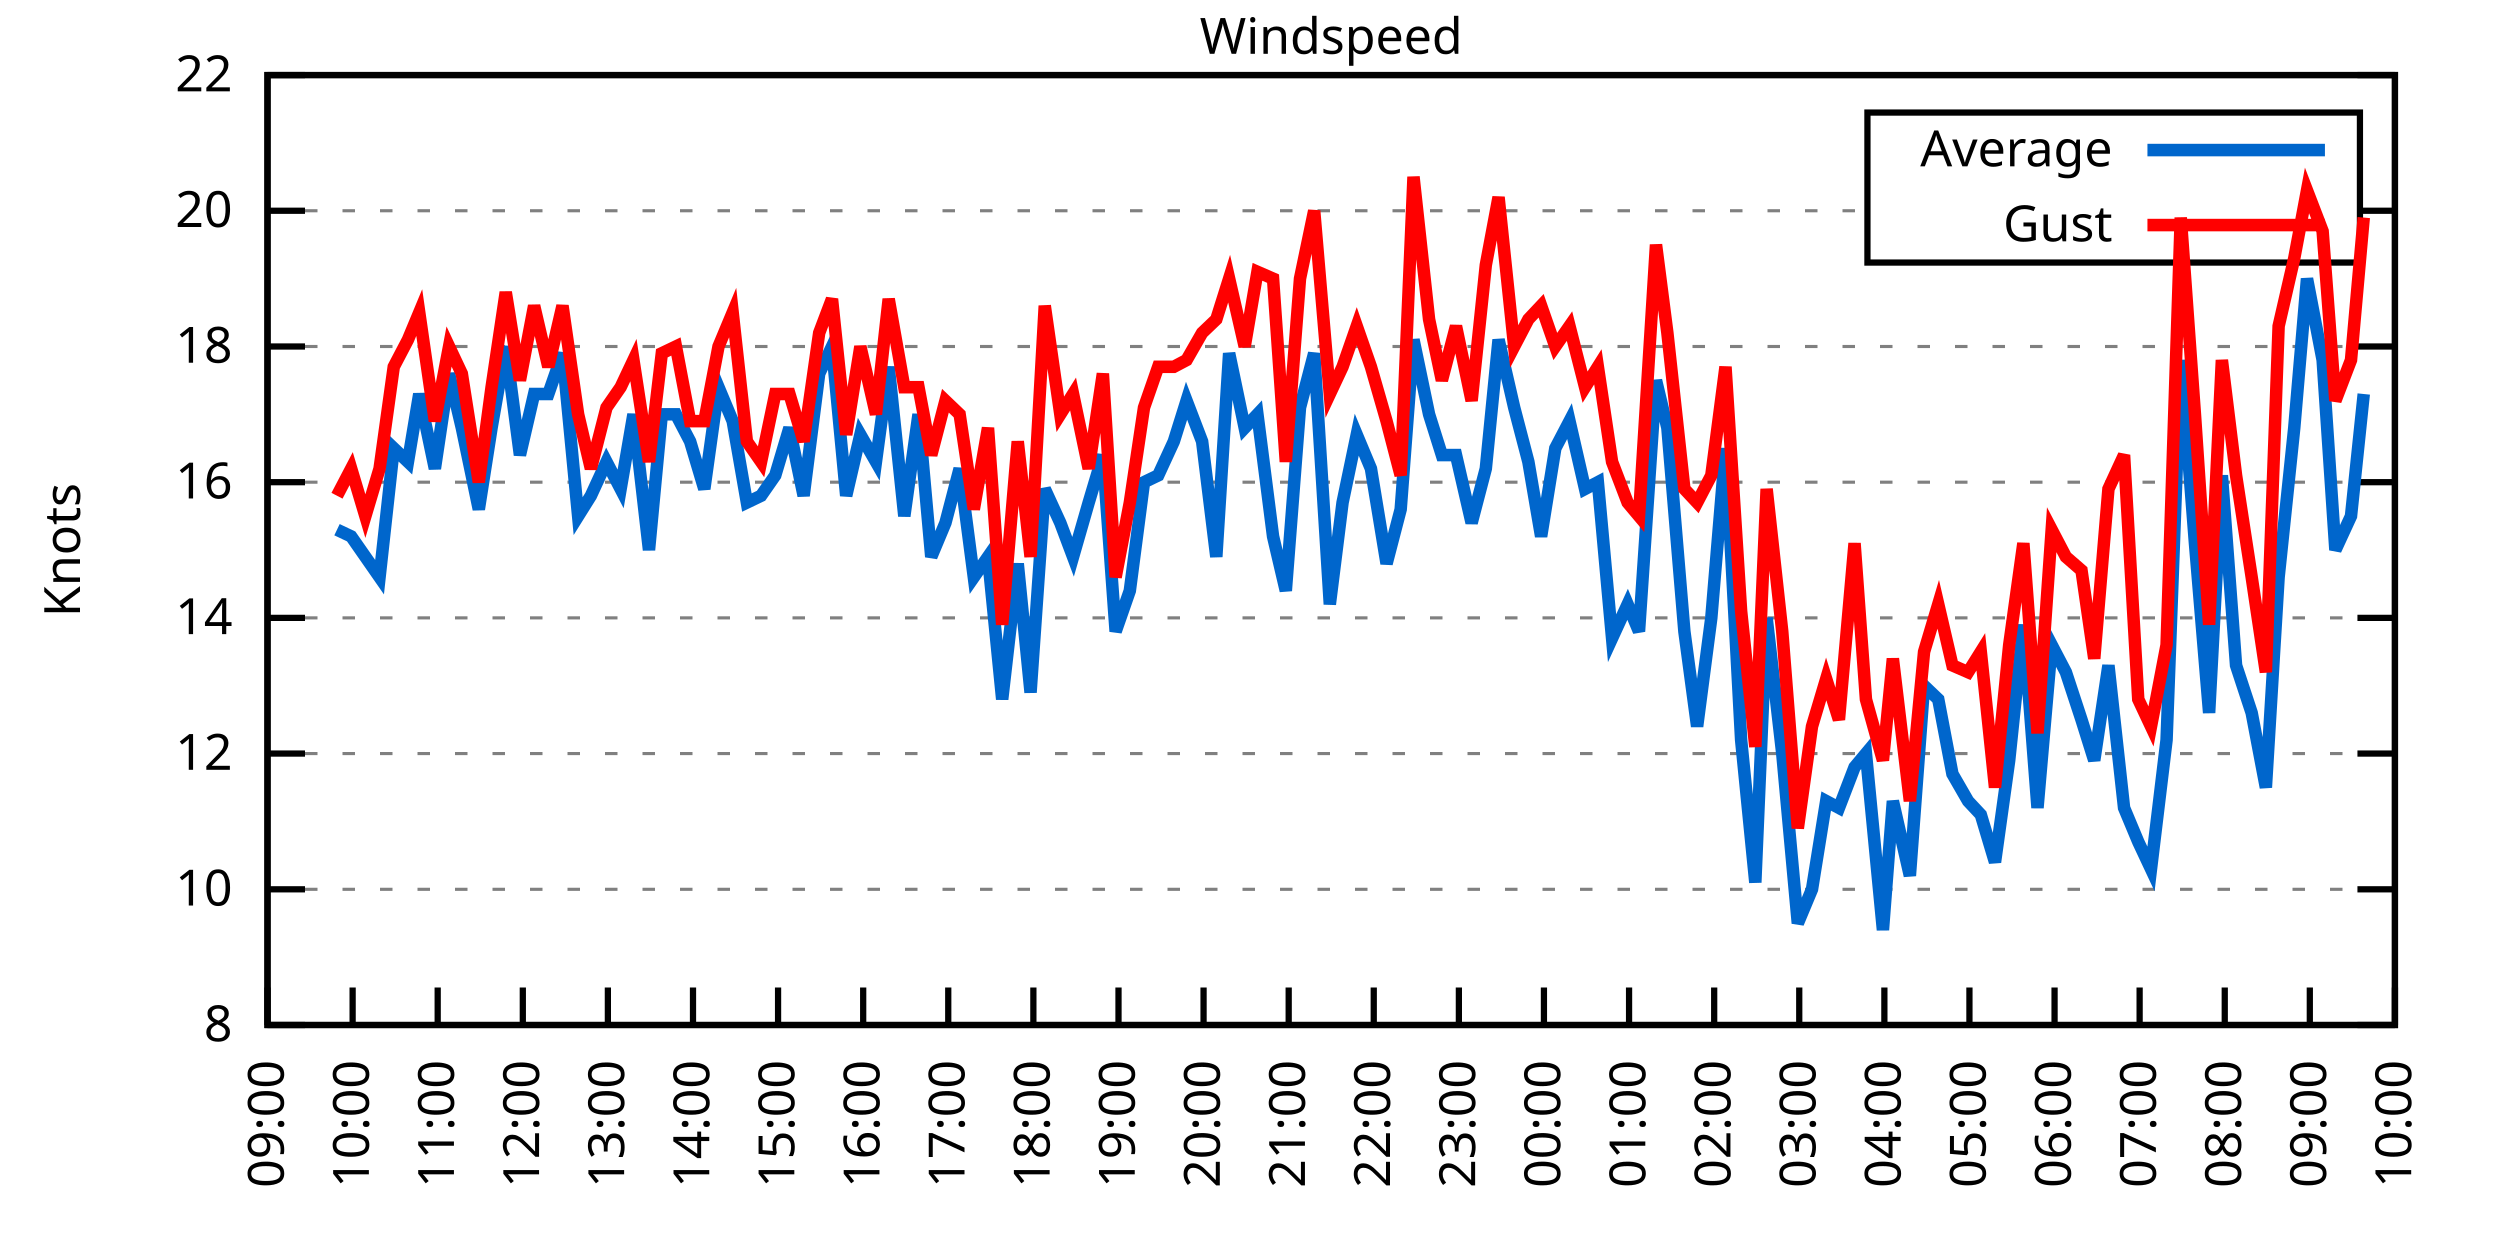
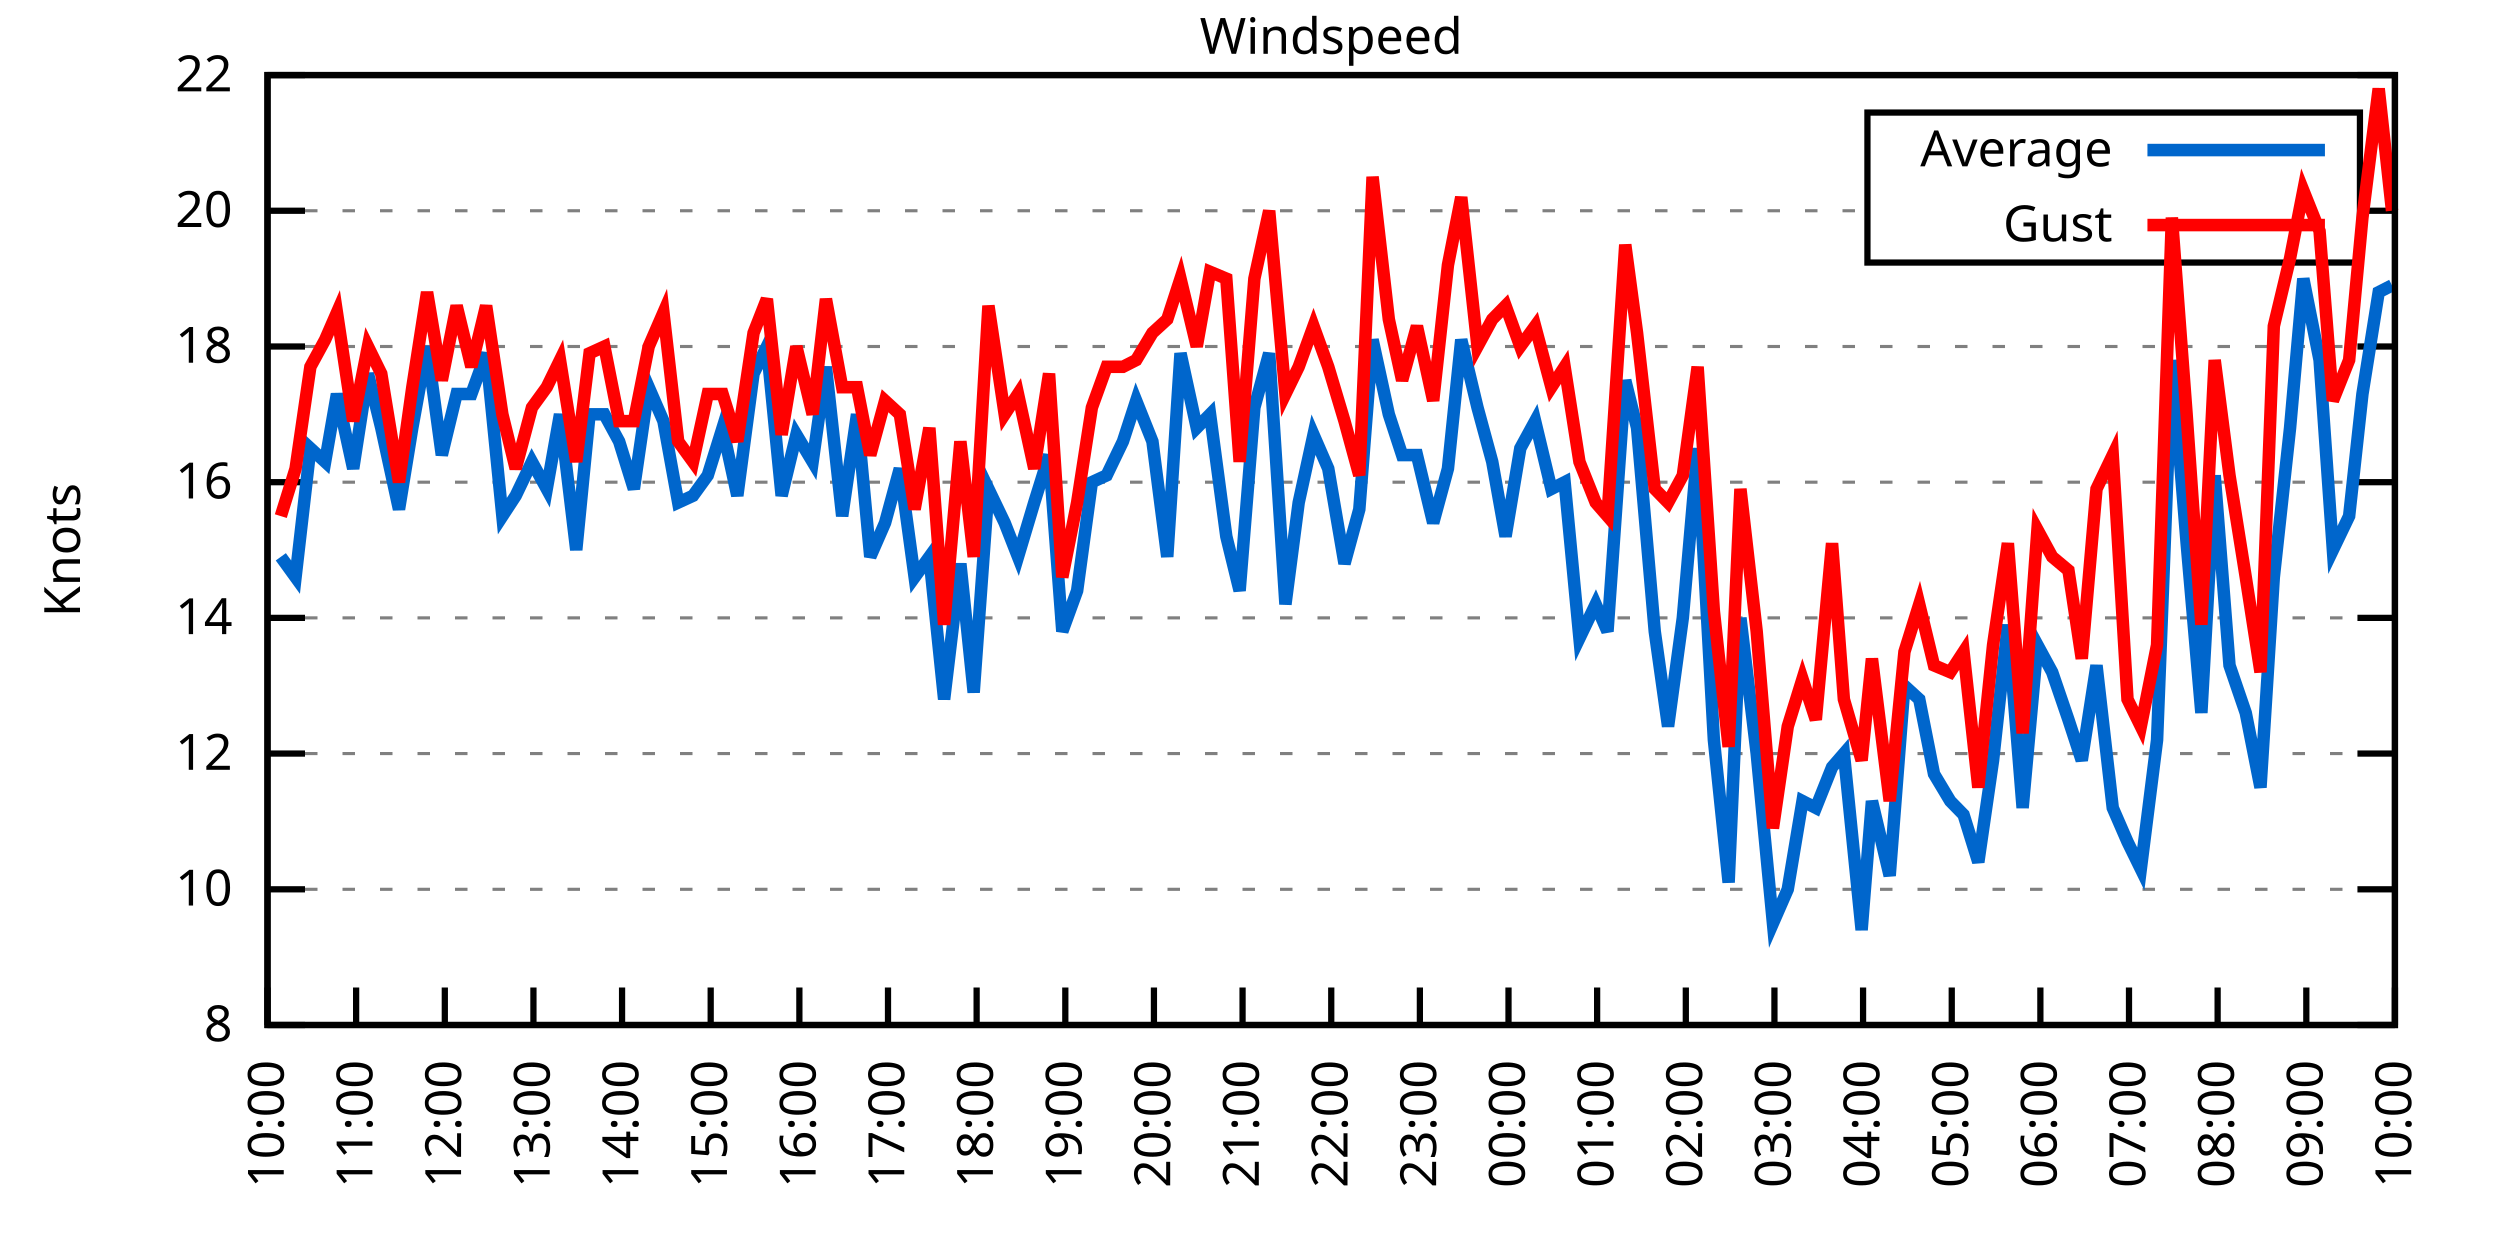
<svg xmlns="http://www.w3.org/2000/svg" xmlns:xlink="http://www.w3.org/1999/xlink" width="400" height="200" viewBox="0 0 400 200">
  <g id="gnuplot_canvas">
    <rect x="0" y="0" width="400" height="200" fill="none" />
    <defs>
      <circle id="gpDot" r="0.5" stroke-width="0.5" stroke="currentColor" />
      <path id="gpPt0" stroke-width="0.333" stroke="currentColor" d="M-1,0 h2 M0,-1 v2" />
      <path id="gpPt1" stroke-width="0.333" stroke="currentColor" d="M-1,-1 L1,1 M1,-1 L-1,1" />
      <path id="gpPt2" stroke-width="0.333" stroke="currentColor" d="M-1,0 L1,0 M0,-1 L0,1 M-1,-1 L1,1 M-1,1 L1,-1" />
      <rect id="gpPt3" stroke-width="0.333" stroke="currentColor" x="-1" y="-1" width="2" height="2" />
      <rect id="gpPt4" stroke-width="0.333" stroke="currentColor" fill="currentColor" x="-1" y="-1" width="2" height="2" />
      <circle id="gpPt5" stroke-width="0.333" stroke="currentColor" cx="0" cy="0" r="1" />
      <use xlink:href="#gpPt5" id="gpPt6" fill="currentColor" stroke="none" />
      <path id="gpPt7" stroke-width="0.333" stroke="currentColor" d="M0,-1.33 L-1.33,0.67 L1.33,0.67 z" />
      <use xlink:href="#gpPt7" id="gpPt8" fill="currentColor" stroke="none" />
      <use xlink:href="#gpPt7" id="gpPt9" stroke="currentColor" transform="rotate(180)" />
      <use xlink:href="#gpPt9" id="gpPt10" fill="currentColor" stroke="none" />
      <use xlink:href="#gpPt3" id="gpPt11" stroke="currentColor" transform="rotate(45)" />
      <use xlink:href="#gpPt11" id="gpPt12" fill="currentColor" stroke="none" />
      <path id="gpPt13" stroke-width="0.333" stroke="currentColor" d="M0,1.330 L1.265,0.411 L0.782,-1.067 L-0.782,-1.076 L-1.265,0.411 z" />
      <use xlink:href="#gpPt13" id="gpPt14" fill="currentColor" stroke="none" />
      <filter id="textbox" filterUnits="objectBoundingBox" x="0" y="0" height="1" width="1">
        <feFlood flood-color="white" flood-opacity="1" result="bgnd" />
        <feComposite in="SourceGraphic" in2="bgnd" operator="atop" />
      </filter>
      <filter id="greybox" filterUnits="objectBoundingBox" x="0" y="0" height="1" width="1">
        <feFlood flood-color="lightgrey" flood-opacity="1" result="grey" />
        <feComposite in="SourceGraphic" in2="grey" operator="atop" />
      </filter>
    </defs>
    <g fill="none" color="white" stroke="currentColor" stroke-width="1.00" stroke-linecap="butt" stroke-linejoin="miter">
</g>
    <g fill="none" color="black" stroke="currentColor" stroke-width="1.00" stroke-linecap="butt" stroke-linejoin="miter">
      <g stroke="none" shape-rendering="crispEdges">
        <polygon fill="rgb(255, 255, 255)" points="42.80,164.00 383.18,164.00 383.18,12.02 42.80,12.02 " />
      </g>
    </g>
    <g fill="none" color="black" stroke="currentColor" stroke-width="1.00" stroke-linecap="butt" stroke-linejoin="miter">
</g>
    <g fill="none" color="black" stroke="black" stroke-width="0.50" stroke-linecap="butt" stroke-linejoin="miter">
</g>
    <g fill="none" color="gray" stroke="currentColor" stroke-width="0.50" stroke-linecap="butt" stroke-linejoin="miter">
      <path stroke="gray" stroke-dasharray="2,4" class="gridline" d="M42.80,164.00 L383.19,164.00  " />
    </g>
    <g fill="none" color="gray" stroke="gray" stroke-width="1.00" stroke-linecap="butt" stroke-linejoin="miter">
</g>
    <g fill="none" color="black" stroke="currentColor" stroke-width="1.00" stroke-linecap="butt" stroke-linejoin="miter">
      <path stroke="black" d="M42.80,164.00 L48.80,164.00 M383.19,164.00 L377.19,164.00  " />
      <g transform="translate(37.20,166.60)" stroke="none" fill="black" font-family="Sans" font-size="8.00" text-anchor="end">
        <text>
          <tspan font-family="Sans"> 8</tspan>
        </text>
      </g>
    </g>
    <g fill="none" color="black" stroke="currentColor" stroke-width="1.00" stroke-linecap="butt" stroke-linejoin="miter">
</g>
    <g fill="none" color="black" stroke="black" stroke-width="0.50" stroke-linecap="butt" stroke-linejoin="miter">
</g>
    <g fill="none" color="gray" stroke="currentColor" stroke-width="0.50" stroke-linecap="butt" stroke-linejoin="miter">
      <path stroke="gray" stroke-dasharray="2,4" class="gridline" d="M42.80,142.29 L383.19,142.29  " />
    </g>
    <g fill="none" color="gray" stroke="gray" stroke-width="1.00" stroke-linecap="butt" stroke-linejoin="miter">
</g>
    <g fill="none" color="black" stroke="currentColor" stroke-width="1.00" stroke-linecap="butt" stroke-linejoin="miter">
      <path stroke="black" d="M42.80,142.29 L48.80,142.29 M383.19,142.29 L377.19,142.29  " />
      <g transform="translate(37.20,144.89)" stroke="none" fill="black" font-family="Sans" font-size="8.00" text-anchor="end">
        <text>
          <tspan font-family="Sans"> 10</tspan>
        </text>
      </g>
    </g>
    <g fill="none" color="black" stroke="currentColor" stroke-width="1.00" stroke-linecap="butt" stroke-linejoin="miter">
</g>
    <g fill="none" color="black" stroke="black" stroke-width="0.50" stroke-linecap="butt" stroke-linejoin="miter">
</g>
    <g fill="none" color="gray" stroke="currentColor" stroke-width="0.50" stroke-linecap="butt" stroke-linejoin="miter">
      <path stroke="gray" stroke-dasharray="2,4" class="gridline" d="M42.80,120.57 L383.19,120.57  " />
    </g>
    <g fill="none" color="gray" stroke="gray" stroke-width="1.00" stroke-linecap="butt" stroke-linejoin="miter">
</g>
    <g fill="none" color="black" stroke="currentColor" stroke-width="1.00" stroke-linecap="butt" stroke-linejoin="miter">
      <path stroke="black" d="M42.80,120.57 L48.80,120.57 M383.19,120.57 L377.19,120.57  " />
      <g transform="translate(37.20,123.17)" stroke="none" fill="black" font-family="Sans" font-size="8.00" text-anchor="end">
        <text>
          <tspan font-family="Sans"> 12</tspan>
        </text>
      </g>
    </g>
    <g fill="none" color="black" stroke="currentColor" stroke-width="1.00" stroke-linecap="butt" stroke-linejoin="miter">
</g>
    <g fill="none" color="black" stroke="black" stroke-width="0.50" stroke-linecap="butt" stroke-linejoin="miter">
</g>
    <g fill="none" color="gray" stroke="currentColor" stroke-width="0.50" stroke-linecap="butt" stroke-linejoin="miter">
      <path stroke="gray" stroke-dasharray="2,4" class="gridline" d="M42.80,98.86 L383.19,98.86  " />
    </g>
    <g fill="none" color="gray" stroke="gray" stroke-width="1.00" stroke-linecap="butt" stroke-linejoin="miter">
</g>
    <g fill="none" color="black" stroke="currentColor" stroke-width="1.00" stroke-linecap="butt" stroke-linejoin="miter">
      <path stroke="black" d="M42.80,98.86 L48.80,98.86 M383.19,98.86 L377.19,98.86  " />
      <g transform="translate(37.20,101.46)" stroke="none" fill="black" font-family="Sans" font-size="8.00" text-anchor="end">
        <text>
          <tspan font-family="Sans"> 14</tspan>
        </text>
      </g>
    </g>
    <g fill="none" color="black" stroke="currentColor" stroke-width="1.00" stroke-linecap="butt" stroke-linejoin="miter">
</g>
    <g fill="none" color="black" stroke="black" stroke-width="0.50" stroke-linecap="butt" stroke-linejoin="miter">
</g>
    <g fill="none" color="gray" stroke="currentColor" stroke-width="0.50" stroke-linecap="butt" stroke-linejoin="miter">
      <path stroke="gray" stroke-dasharray="2,4" class="gridline" d="M42.80,77.15 L383.19,77.15  " />
    </g>
    <g fill="none" color="gray" stroke="gray" stroke-width="1.00" stroke-linecap="butt" stroke-linejoin="miter">
</g>
    <g fill="none" color="black" stroke="currentColor" stroke-width="1.00" stroke-linecap="butt" stroke-linejoin="miter">
      <path stroke="black" d="M42.80,77.15 L48.80,77.15 M383.19,77.15 L377.19,77.15  " />
      <g transform="translate(37.20,79.75)" stroke="none" fill="black" font-family="Sans" font-size="8.00" text-anchor="end">
        <text>
          <tspan font-family="Sans"> 16</tspan>
        </text>
      </g>
    </g>
    <g fill="none" color="black" stroke="currentColor" stroke-width="1.00" stroke-linecap="butt" stroke-linejoin="miter">
</g>
    <g fill="none" color="black" stroke="black" stroke-width="0.50" stroke-linecap="butt" stroke-linejoin="miter">
</g>
    <g fill="none" color="gray" stroke="currentColor" stroke-width="0.50" stroke-linecap="butt" stroke-linejoin="miter">
      <path stroke="gray" stroke-dasharray="2,4" class="gridline" d="M42.80,55.44 L383.19,55.44  " />
    </g>
    <g fill="none" color="gray" stroke="gray" stroke-width="1.00" stroke-linecap="butt" stroke-linejoin="miter">
</g>
    <g fill="none" color="black" stroke="currentColor" stroke-width="1.00" stroke-linecap="butt" stroke-linejoin="miter">
      <path stroke="black" d="M42.80,55.44 L48.80,55.44 M383.19,55.44 L377.19,55.44  " />
      <g transform="translate(37.20,58.04)" stroke="none" fill="black" font-family="Sans" font-size="8.00" text-anchor="end">
        <text>
          <tspan font-family="Sans"> 18</tspan>
        </text>
      </g>
    </g>
    <g fill="none" color="black" stroke="currentColor" stroke-width="1.00" stroke-linecap="butt" stroke-linejoin="miter">
</g>
    <g fill="none" color="black" stroke="black" stroke-width="0.50" stroke-linecap="butt" stroke-linejoin="miter">
</g>
    <g fill="none" color="gray" stroke="currentColor" stroke-width="0.50" stroke-linecap="butt" stroke-linejoin="miter">
      <path stroke="gray" stroke-dasharray="2,4" class="gridline" d="M42.80,33.72 L298.79,33.72 M377.59,33.72 L383.19,33.72  " />
    </g>
    <g fill="none" color="gray" stroke="gray" stroke-width="1.00" stroke-linecap="butt" stroke-linejoin="miter">
</g>
    <g fill="none" color="black" stroke="currentColor" stroke-width="1.00" stroke-linecap="butt" stroke-linejoin="miter">
      <path stroke="black" d="M42.80,33.72 L48.80,33.72 M383.19,33.72 L377.19,33.72  " />
      <g transform="translate(37.20,36.32)" stroke="none" fill="black" font-family="Sans" font-size="8.00" text-anchor="end">
        <text>
          <tspan font-family="Sans"> 20</tspan>
        </text>
      </g>
    </g>
    <g fill="none" color="black" stroke="currentColor" stroke-width="1.00" stroke-linecap="butt" stroke-linejoin="miter">
</g>
    <g fill="none" color="black" stroke="black" stroke-width="0.50" stroke-linecap="butt" stroke-linejoin="miter">
</g>
    <g fill="none" color="gray" stroke="currentColor" stroke-width="0.50" stroke-linecap="butt" stroke-linejoin="miter">
      <path stroke="gray" stroke-dasharray="2,4" class="gridline" d="M42.80,12.01 L383.19,12.01  " />
    </g>
    <g fill="none" color="gray" stroke="gray" stroke-width="1.00" stroke-linecap="butt" stroke-linejoin="miter">
</g>
    <g fill="none" color="black" stroke="currentColor" stroke-width="1.00" stroke-linecap="butt" stroke-linejoin="miter">
      <path stroke="black" d="M42.80,12.01 L48.80,12.01 M383.19,12.01 L377.19,12.01  " />
      <g transform="translate(37.20,14.61)" stroke="none" fill="black" font-family="Sans" font-size="8.00" text-anchor="end">
        <text>
          <tspan font-family="Sans"> 22</tspan>
        </text>
      </g>
    </g>
    <g fill="none" color="black" stroke="currentColor" stroke-width="1.00" stroke-linecap="butt" stroke-linejoin="miter">
      <path stroke="black" d="M42.80,164.00 L42.80,158.00  " />
      <g transform="translate(45.40,169.60) rotate(270.00)" stroke="none" fill="black" font-family="Sans" font-size="8.00" text-anchor="end">
        <text>
-           <tspan font-family="Sans">09:00</tspan>
-         </text>
-       </g>
-     </g>
-     <g fill="none" color="black" stroke="currentColor" stroke-width="1.00" stroke-linecap="butt" stroke-linejoin="miter">
-       <path stroke="black" d="M56.42,164.00 L56.42,158.00  " />
-       <g transform="translate(59.02,169.60) rotate(270.00)" stroke="none" fill="black" font-family="Sans" font-size="8.00" text-anchor="end">
-         <text>
          <tspan font-family="Sans">10:00</tspan>
        </text>
      </g>
    </g>
    <g fill="none" color="black" stroke="currentColor" stroke-width="1.00" stroke-linecap="butt" stroke-linejoin="miter">
-       <path stroke="black" d="M70.03,164.00 L70.03,158.00  " />
-       <g transform="translate(72.63,169.60) rotate(270.00)" stroke="none" fill="black" font-family="Sans" font-size="8.00" text-anchor="end">
+       <path stroke="black" d="M56.98,164.00 L56.98,158.00  " />
+       <g transform="translate(59.58,169.60) rotate(270.00)" stroke="none" fill="black" font-family="Sans" font-size="8.00" text-anchor="end">
        <text>
          <tspan font-family="Sans">11:00</tspan>
        </text>
      </g>
    </g>
    <g fill="none" color="black" stroke="currentColor" stroke-width="1.00" stroke-linecap="butt" stroke-linejoin="miter">
-       <path stroke="black" d="M83.65,164.00 L83.65,158.00  " />
-       <g transform="translate(86.25,169.60) rotate(270.00)" stroke="none" fill="black" font-family="Sans" font-size="8.00" text-anchor="end">
+       <path stroke="black" d="M71.17,164.00 L71.17,158.00  " />
+       <g transform="translate(73.77,169.60) rotate(270.00)" stroke="none" fill="black" font-family="Sans" font-size="8.00" text-anchor="end">
        <text>
          <tspan font-family="Sans">12:00</tspan>
        </text>
      </g>
    </g>
    <g fill="none" color="black" stroke="currentColor" stroke-width="1.00" stroke-linecap="butt" stroke-linejoin="miter">
-       <path stroke="black" d="M97.26,164.00 L97.26,158.00  " />
-       <g transform="translate(99.86,169.60) rotate(270.00)" stroke="none" fill="black" font-family="Sans" font-size="8.00" text-anchor="end">
+       <path stroke="black" d="M85.35,164.00 L85.35,158.00  " />
+       <g transform="translate(87.95,169.60) rotate(270.00)" stroke="none" fill="black" font-family="Sans" font-size="8.00" text-anchor="end">
        <text>
          <tspan font-family="Sans">13:00</tspan>
        </text>
      </g>
    </g>
    <g fill="none" color="black" stroke="currentColor" stroke-width="1.00" stroke-linecap="butt" stroke-linejoin="miter">
-       <path stroke="black" d="M110.88,164.00 L110.88,158.00  " />
-       <g transform="translate(113.48,169.60) rotate(270.00)" stroke="none" fill="black" font-family="Sans" font-size="8.00" text-anchor="end">
+       <path stroke="black" d="M99.53,164.00 L99.53,158.00  " />
+       <g transform="translate(102.13,169.60) rotate(270.00)" stroke="none" fill="black" font-family="Sans" font-size="8.00" text-anchor="end">
        <text>
          <tspan font-family="Sans">14:00</tspan>
        </text>
      </g>
    </g>
    <g fill="none" color="black" stroke="currentColor" stroke-width="1.00" stroke-linecap="butt" stroke-linejoin="miter">
-       <path stroke="black" d="M124.49,164.00 L124.49,158.00  " />
-       <g transform="translate(127.09,169.60) rotate(270.00)" stroke="none" fill="black" font-family="Sans" font-size="8.00" text-anchor="end">
+       <path stroke="black" d="M113.71,164.00 L113.71,158.00  " />
+       <g transform="translate(116.31,169.60) rotate(270.00)" stroke="none" fill="black" font-family="Sans" font-size="8.00" text-anchor="end">
        <text>
          <tspan font-family="Sans">15:00</tspan>
        </text>
      </g>
    </g>
    <g fill="none" color="black" stroke="currentColor" stroke-width="1.00" stroke-linecap="butt" stroke-linejoin="miter">
-       <path stroke="black" d="M138.11,164.00 L138.11,158.00  " />
-       <g transform="translate(140.71,169.60) rotate(270.00)" stroke="none" fill="black" font-family="Sans" font-size="8.00" text-anchor="end">
+       <path stroke="black" d="M127.90,164.00 L127.90,158.00  " />
+       <g transform="translate(130.50,169.60) rotate(270.00)" stroke="none" fill="black" font-family="Sans" font-size="8.00" text-anchor="end">
        <text>
          <tspan font-family="Sans">16:00</tspan>
        </text>
      </g>
    </g>
    <g fill="none" color="black" stroke="currentColor" stroke-width="1.00" stroke-linecap="butt" stroke-linejoin="miter">
-       <path stroke="black" d="M151.72,164.00 L151.72,158.00  " />
-       <g transform="translate(154.32,169.60) rotate(270.00)" stroke="none" fill="black" font-family="Sans" font-size="8.00" text-anchor="end">
+       <path stroke="black" d="M142.08,164.00 L142.08,158.00  " />
+       <g transform="translate(144.68,169.60) rotate(270.00)" stroke="none" fill="black" font-family="Sans" font-size="8.00" text-anchor="end">
        <text>
          <tspan font-family="Sans">17:00</tspan>
        </text>
      </g>
    </g>
    <g fill="none" color="black" stroke="currentColor" stroke-width="1.00" stroke-linecap="butt" stroke-linejoin="miter">
-       <path stroke="black" d="M165.34,164.00 L165.34,158.00  " />
-       <g transform="translate(167.94,169.60) rotate(270.00)" stroke="none" fill="black" font-family="Sans" font-size="8.00" text-anchor="end">
+       <path stroke="black" d="M156.26,164.00 L156.26,158.00  " />
+       <g transform="translate(158.86,169.60) rotate(270.00)" stroke="none" fill="black" font-family="Sans" font-size="8.00" text-anchor="end">
        <text>
          <tspan font-family="Sans">18:00</tspan>
        </text>
      </g>
    </g>
    <g fill="none" color="black" stroke="currentColor" stroke-width="1.00" stroke-linecap="butt" stroke-linejoin="miter">
-       <path stroke="black" d="M178.96,164.00 L178.96,158.00  " />
-       <g transform="translate(181.56,169.60) rotate(270.00)" stroke="none" fill="black" font-family="Sans" font-size="8.00" text-anchor="end">
+       <path stroke="black" d="M170.45,164.00 L170.45,158.00  " />
+       <g transform="translate(173.05,169.60) rotate(270.00)" stroke="none" fill="black" font-family="Sans" font-size="8.00" text-anchor="end">
        <text>
          <tspan font-family="Sans">19:00</tspan>
        </text>
      </g>
    </g>
    <g fill="none" color="black" stroke="currentColor" stroke-width="1.00" stroke-linecap="butt" stroke-linejoin="miter">
-       <path stroke="black" d="M192.57,164.00 L192.57,158.00  " />
-       <g transform="translate(195.17,169.60) rotate(270.00)" stroke="none" fill="black" font-family="Sans" font-size="8.00" text-anchor="end">
+       <path stroke="black" d="M184.63,164.00 L184.63,158.00  " />
+       <g transform="translate(187.23,169.60) rotate(270.00)" stroke="none" fill="black" font-family="Sans" font-size="8.00" text-anchor="end">
        <text>
          <tspan font-family="Sans">20:00</tspan>
        </text>
      </g>
    </g>
    <g fill="none" color="black" stroke="currentColor" stroke-width="1.00" stroke-linecap="butt" stroke-linejoin="miter">
-       <path stroke="black" d="M206.19,164.00 L206.19,158.00  " />
-       <g transform="translate(208.79,169.60) rotate(270.00)" stroke="none" fill="black" font-family="Sans" font-size="8.00" text-anchor="end">
+       <path stroke="black" d="M198.81,164.00 L198.81,158.00  " />
+       <g transform="translate(201.41,169.60) rotate(270.00)" stroke="none" fill="black" font-family="Sans" font-size="8.00" text-anchor="end">
        <text>
          <tspan font-family="Sans">21:00</tspan>
        </text>
      </g>
    </g>
    <g fill="none" color="black" stroke="currentColor" stroke-width="1.00" stroke-linecap="butt" stroke-linejoin="miter">
-       <path stroke="black" d="M219.80,164.00 L219.80,158.00  " />
-       <g transform="translate(222.40,169.60) rotate(270.00)" stroke="none" fill="black" font-family="Sans" font-size="8.00" text-anchor="end">
+       <path stroke="black" d="M213.00,164.00 L213.00,158.00  " />
+       <g transform="translate(215.60,169.60) rotate(270.00)" stroke="none" fill="black" font-family="Sans" font-size="8.00" text-anchor="end">
        <text>
          <tspan font-family="Sans">22:00</tspan>
        </text>
      </g>
    </g>
    <g fill="none" color="black" stroke="currentColor" stroke-width="1.00" stroke-linecap="butt" stroke-linejoin="miter">
-       <path stroke="black" d="M233.42,164.00 L233.42,158.00  " />
-       <g transform="translate(236.02,169.60) rotate(270.00)" stroke="none" fill="black" font-family="Sans" font-size="8.00" text-anchor="end">
+       <path stroke="black" d="M227.18,164.00 L227.18,158.00  " />
+       <g transform="translate(229.78,169.60) rotate(270.00)" stroke="none" fill="black" font-family="Sans" font-size="8.00" text-anchor="end">
        <text>
          <tspan font-family="Sans">23:00</tspan>
        </text>
      </g>
    </g>
    <g fill="none" color="black" stroke="currentColor" stroke-width="1.00" stroke-linecap="butt" stroke-linejoin="miter">
-       <path stroke="black" d="M247.03,164.00 L247.03,158.00  " />
-       <g transform="translate(249.63,169.60) rotate(270.00)" stroke="none" fill="black" font-family="Sans" font-size="8.00" text-anchor="end">
+       <path stroke="black" d="M241.36,164.00 L241.36,158.00  " />
+       <g transform="translate(243.96,169.60) rotate(270.00)" stroke="none" fill="black" font-family="Sans" font-size="8.00" text-anchor="end">
        <text>
          <tspan font-family="Sans">00:00</tspan>
        </text>
      </g>
    </g>
    <g fill="none" color="black" stroke="currentColor" stroke-width="1.00" stroke-linecap="butt" stroke-linejoin="miter">
-       <path stroke="black" d="M260.65,164.00 L260.65,158.00  " />
-       <g transform="translate(263.25,169.60) rotate(270.00)" stroke="none" fill="black" font-family="Sans" font-size="8.00" text-anchor="end">
+       <path stroke="black" d="M255.54,164.00 L255.54,158.00  " />
+       <g transform="translate(258.14,169.60) rotate(270.00)" stroke="none" fill="black" font-family="Sans" font-size="8.00" text-anchor="end">
        <text>
          <tspan font-family="Sans">01:00</tspan>
        </text>
      </g>
    </g>
    <g fill="none" color="black" stroke="currentColor" stroke-width="1.00" stroke-linecap="butt" stroke-linejoin="miter">
-       <path stroke="black" d="M274.27,164.00 L274.27,158.00  " />
-       <g transform="translate(276.87,169.60) rotate(270.00)" stroke="none" fill="black" font-family="Sans" font-size="8.00" text-anchor="end">
+       <path stroke="black" d="M269.73,164.00 L269.73,158.00  " />
+       <g transform="translate(272.33,169.60) rotate(270.00)" stroke="none" fill="black" font-family="Sans" font-size="8.00" text-anchor="end">
        <text>
          <tspan font-family="Sans">02:00</tspan>
        </text>
      </g>
    </g>
    <g fill="none" color="black" stroke="currentColor" stroke-width="1.00" stroke-linecap="butt" stroke-linejoin="miter">
-       <path stroke="black" d="M287.88,164.00 L287.88,158.00  " />
-       <g transform="translate(290.48,169.60) rotate(270.00)" stroke="none" fill="black" font-family="Sans" font-size="8.00" text-anchor="end">
+       <path stroke="black" d="M283.91,164.00 L283.91,158.00  " />
+       <g transform="translate(286.51,169.60) rotate(270.00)" stroke="none" fill="black" font-family="Sans" font-size="8.00" text-anchor="end">
        <text>
          <tspan font-family="Sans">03:00</tspan>
        </text>
      </g>
    </g>
    <g fill="none" color="black" stroke="currentColor" stroke-width="1.00" stroke-linecap="butt" stroke-linejoin="miter">
-       <path stroke="black" d="M301.50,164.00 L301.50,158.00  " />
-       <g transform="translate(304.10,169.60) rotate(270.00)" stroke="none" fill="black" font-family="Sans" font-size="8.00" text-anchor="end">
+       <path stroke="black" d="M298.09,164.00 L298.09,158.00  " />
+       <g transform="translate(300.69,169.60) rotate(270.00)" stroke="none" fill="black" font-family="Sans" font-size="8.00" text-anchor="end">
        <text>
          <tspan font-family="Sans">04:00</tspan>
        </text>
      </g>
    </g>
    <g fill="none" color="black" stroke="currentColor" stroke-width="1.00" stroke-linecap="butt" stroke-linejoin="miter">
-       <path stroke="black" d="M315.11,164.00 L315.11,158.00  " />
-       <g transform="translate(317.71,169.60) rotate(270.00)" stroke="none" fill="black" font-family="Sans" font-size="8.00" text-anchor="end">
+       <path stroke="black" d="M312.28,164.00 L312.28,158.00  " />
+       <g transform="translate(314.88,169.60) rotate(270.00)" stroke="none" fill="black" font-family="Sans" font-size="8.00" text-anchor="end">
        <text>
          <tspan font-family="Sans">05:00</tspan>
        </text>
      </g>
    </g>
    <g fill="none" color="black" stroke="currentColor" stroke-width="1.00" stroke-linecap="butt" stroke-linejoin="miter">
-       <path stroke="black" d="M328.73,164.00 L328.73,158.00  " />
-       <g transform="translate(331.33,169.60) rotate(270.00)" stroke="none" fill="black" font-family="Sans" font-size="8.00" text-anchor="end">
+       <path stroke="black" d="M326.46,164.00 L326.46,158.00  " />
+       <g transform="translate(329.06,169.60) rotate(270.00)" stroke="none" fill="black" font-family="Sans" font-size="8.00" text-anchor="end">
        <text>
          <tspan font-family="Sans">06:00</tspan>
        </text>
      </g>
    </g>
    <g fill="none" color="black" stroke="currentColor" stroke-width="1.00" stroke-linecap="butt" stroke-linejoin="miter">
-       <path stroke="black" d="M342.34,164.00 L342.34,158.00  " />
-       <g transform="translate(344.94,169.60) rotate(270.00)" stroke="none" fill="black" font-family="Sans" font-size="8.00" text-anchor="end">
+       <path stroke="black" d="M340.64,164.00 L340.64,158.00  " />
+       <g transform="translate(343.24,169.60) rotate(270.00)" stroke="none" fill="black" font-family="Sans" font-size="8.00" text-anchor="end">
        <text>
          <tspan font-family="Sans">07:00</tspan>
        </text>
      </g>
    </g>
    <g fill="none" color="black" stroke="currentColor" stroke-width="1.00" stroke-linecap="butt" stroke-linejoin="miter">
-       <path stroke="black" d="M355.96,164.00 L355.96,158.00  " />
-       <g transform="translate(358.56,169.60) rotate(270.00)" stroke="none" fill="black" font-family="Sans" font-size="8.00" text-anchor="end">
+       <path stroke="black" d="M354.82,164.00 L354.82,158.00  " />
+       <g transform="translate(357.42,169.60) rotate(270.00)" stroke="none" fill="black" font-family="Sans" font-size="8.00" text-anchor="end">
        <text>
          <tspan font-family="Sans">08:00</tspan>
        </text>
      </g>
    </g>
    <g fill="none" color="black" stroke="currentColor" stroke-width="1.00" stroke-linecap="butt" stroke-linejoin="miter">
-       <path stroke="black" d="M369.57,164.00 L369.57,158.00  " />
-       <g transform="translate(372.17,169.60) rotate(270.00)" stroke="none" fill="black" font-family="Sans" font-size="8.00" text-anchor="end">
+       <path stroke="black" d="M369.01,164.00 L369.01,158.00  " />
+       <g transform="translate(371.61,169.60) rotate(270.00)" stroke="none" fill="black" font-family="Sans" font-size="8.00" text-anchor="end">
        <text>
          <tspan font-family="Sans">09:00</tspan>
        </text>
      </g>
    </g>
    <g fill="none" color="black" stroke="currentColor" stroke-width="1.00" stroke-linecap="butt" stroke-linejoin="miter">
      <path stroke="black" d="M383.19,164.00 L383.19,158.00  " />
      <g transform="translate(385.79,169.60) rotate(270.00)" stroke="none" fill="black" font-family="Sans" font-size="8.00" text-anchor="end">
        <text>
          <tspan font-family="Sans">10:00</tspan>
        </text>
      </g>
    </g>
    <g fill="none" color="black" stroke="currentColor" stroke-width="1.00" stroke-linecap="butt" stroke-linejoin="miter">
</g>
    <g fill="none" color="black" stroke="currentColor" stroke-width="1.00" stroke-linecap="butt" stroke-linejoin="miter">
      <path stroke="black" d="M42.80,12.01 L42.80,164.00 L383.19,164.00 L383.19,12.01 L42.80,12.01 Z  " />
    </g>
    <g fill="none" color="black" stroke="currentColor" stroke-width="1.00" stroke-linecap="butt" stroke-linejoin="miter">
</g>
    <g fill="none" color="black" stroke="currentColor" stroke-width="1.00" stroke-linecap="butt" stroke-linejoin="miter">
      <path stroke="black" d="M298.79,42.01 L298.79,18.01 L377.59,18.01 L377.59,42.01 L298.79,42.01 Z  " />
    </g>
    <g id="Windspeed_plot_1">
      <g fill="none" color="white" stroke="black" stroke-width="2.00" stroke-linecap="butt" stroke-linejoin="miter">
</g>
      <g fill="none" color="black" stroke="currentColor" stroke-width="2.00" stroke-linecap="butt" stroke-linejoin="miter">
        <g transform="translate(337.99,26.61)" stroke="none" fill="black" font-family="Sans" font-size="8.00" text-anchor="end">
          <text>
            <tspan font-family="Sans">Average</tspan>
          </text>
        </g>
      </g>
      <g fill="none" color="black" stroke="currentColor" stroke-width="2.00" stroke-linecap="butt" stroke-linejoin="miter">
-         <path stroke="rgb(  0, 102, 204)" d="M343.59,24.01 L371.99,24.01 M53.92,84.75 L56.19,85.83 L58.46,89.09 L60.73,92.35 L63.00,71.72 L65.27,73.89   L67.08,63.04 L69.58,74.98 L71.85,59.78 L73.89,68.46 L76.61,81.49 L78.65,68.46 L80.92,55.44 L83.19,72.81   L85.46,63.04 L87.73,63.04 L90.00,56.52 L92.50,82.58 L94.54,79.32 L97.04,73.89 L99.30,78.23 L101.35,66.29   L103.84,88.00 L105.89,66.29 L108.15,66.29 L110.42,70.63 L112.69,78.23 L114.96,61.95 L117.23,67.38 L119.50,80.41   L121.77,79.32 L124.04,76.06 L126.31,68.46 L128.58,79.32 L131.07,59.78 L133.12,55.44 L135.39,79.32 L137.66,69.55   L140.15,73.89 L142.19,58.69 L144.69,82.58 L146.96,66.29 L149.00,89.09 L151.27,83.66 L153.54,74.98 L155.81,92.35   L158.08,89.09 L160.35,111.89 L162.84,90.18 L164.89,110.80 L167.16,78.23 L169.65,83.66 L171.69,89.09 L174.19,80.41   L176.46,72.81 L178.50,101.03 L180.77,94.52 L183.04,77.15 L185.31,76.06 L187.81,70.63 L189.85,64.12 L192.34,70.63   L194.61,89.09 L196.66,56.52 L199.15,68.46 L201.19,66.29 L203.69,85.83 L205.73,94.52 L208.00,65.21 L210.27,56.52   L212.77,96.69 L214.81,80.41 L217.08,69.55 L219.35,74.98 L221.85,90.18 L224.11,81.49 L226.16,54.35 L228.65,66.29   L230.70,72.81 L232.96,72.81 L235.46,83.66 L237.73,74.98 L239.77,54.35 L242.27,65.21 L244.54,73.89 L246.58,85.83   L248.85,71.72 L251.12,67.38 L253.61,78.23 L255.66,77.15 L257.93,102.12 L260.42,96.69 L262.24,101.03 L264.96,60.86   L266.78,68.46 L269.50,101.03 L271.54,116.23 L273.81,98.86 L276.08,71.72 L278.58,118.40 L280.85,141.20 L282.66,98.86   L285.16,120.57 L287.65,147.72 L289.92,142.29 L292.19,128.17 L294.23,129.26 L296.73,122.75 L298.55,120.57 L301.27,148.80   L302.86,128.17 L305.58,140.12 L307.85,109.72 L310.12,111.89 L312.39,123.83 L314.89,128.17 L316.93,130.35 L319.20,137.94   L321.47,121.66 L323.74,99.95 L326.00,129.26 L328.27,103.20 L330.54,107.55 L333.04,115.15 L335.08,121.66 L337.35,106.46   L339.85,129.26 L342.12,134.69 L344.16,139.03 L346.65,118.40 L348.92,57.61 L351.19,86.92 L353.46,114.06 L355.50,76.06   L357.77,106.46 L360.27,114.06 L362.54,126.00 L364.58,92.35 L367.08,68.46 L369.12,44.58 L371.62,57.61 L373.66,88.00   L376.16,82.58 L378.20,63.04  " />
+         <path stroke="rgb(  0, 102, 204)" d="M343.59,24.01 L371.99,24.01 M44.93,89.09 L47.29,92.35 L49.66,71.72 L52.02,73.89 L53.91,63.04 L56.51,74.98   L58.87,59.78 L61.00,68.46 L63.84,81.49 L65.97,68.46 L68.33,55.44 L70.69,72.81 L73.06,63.04 L75.42,63.04   L77.78,56.52 L80.38,82.58 L82.51,79.32 L85.11,73.89 L87.48,78.23 L89.60,66.29 L92.20,88.00 L94.33,66.29   L96.70,66.29 L99.06,70.63 L101.42,78.23 L103.79,61.95 L106.15,67.38 L108.51,80.41 L110.88,79.32 L113.24,76.06   L115.61,68.46 L117.97,79.32 L120.57,59.78 L122.70,55.44 L125.06,79.32 L127.42,69.55 L130.02,73.89 L132.15,58.69   L134.75,82.58 L137.12,66.29 L139.24,89.09 L141.61,83.66 L143.97,74.98 L146.34,92.35 L148.70,89.09 L151.06,111.89   L153.66,90.18 L155.79,110.80 L158.15,78.23 L160.75,83.66 L162.88,89.09 L165.48,80.41 L167.85,72.81 L169.97,101.03   L172.34,94.52 L174.70,77.15 L177.06,76.06 L179.67,70.63 L181.79,64.12 L184.39,70.63 L186.76,89.09 L188.88,56.52   L191.48,68.46 L193.61,66.29 L196.21,85.83 L198.34,94.52 L200.70,65.21 L203.07,56.52 L205.67,96.69 L207.79,80.41   L210.16,69.55 L212.52,74.98 L215.12,90.18 L217.49,81.49 L219.61,54.35 L222.21,66.29 L224.34,72.81 L226.71,72.81   L229.31,83.66 L231.67,74.98 L233.80,54.35 L236.40,65.21 L238.76,73.89 L240.89,85.83 L243.25,71.72 L245.62,67.38   L248.22,78.23 L250.34,77.15 L252.71,102.12 L255.31,96.69 L257.20,101.03 L260.04,60.86 L261.93,68.46 L264.76,101.03   L266.89,116.23 L269.25,98.86 L271.62,71.72 L274.22,118.40 L276.58,141.20 L278.47,98.86 L281.07,120.57 L283.67,147.72   L286.04,142.29 L288.40,128.17 L290.53,129.26 L293.13,122.75 L295.02,120.57 L297.86,148.80 L299.51,128.17 L302.35,140.12   L304.71,109.72 L307.08,111.89 L309.44,123.83 L312.04,128.17 L314.17,130.35 L316.53,137.94 L318.89,121.66 L321.26,99.95   L323.62,129.26 L325.99,103.20 L328.35,107.55 L330.95,115.15 L333.08,121.66 L335.44,106.46 L338.04,129.26 L340.40,134.69   L342.53,139.03 L345.13,118.40 L347.50,57.61 L349.86,86.92 L352.22,114.06 L354.35,76.06 L356.72,106.46 L359.32,114.06   L361.68,126.00 L363.81,92.35 L366.41,68.46 L368.53,44.58 L371.13,57.61 L373.26,88.00 L375.86,82.58 L377.99,63.04   L380.59,46.75 L382.72,45.66  " />
      </g>
    </g>
    <g id="Windspeed_plot_2">
      <g fill="none" color="black" stroke="currentColor" stroke-width="2.00" stroke-linecap="butt" stroke-linejoin="miter">
        <g transform="translate(337.99,38.61)" stroke="none" fill="black" font-family="Sans" font-size="8.00" text-anchor="end">
          <text>
            <tspan font-family="Sans">Gust</tspan>
          </text>
        </g>
      </g>
      <g fill="none" color="black" stroke="currentColor" stroke-width="2.00" stroke-linecap="butt" stroke-linejoin="miter">
-         <path stroke="rgb(255,   0,   0)" d="M343.59,36.01 L371.99,36.01 M53.92,79.32 L56.19,74.98 L58.46,82.58 L60.73,74.98 L63.00,58.69 L65.27,54.35   L67.08,50.01 L69.58,67.38 L71.85,55.44 L73.89,59.78 L76.61,77.15 L78.65,61.95 L80.92,46.75 L83.19,60.86   L85.46,48.92 L87.73,58.69 L90.00,48.92 L92.50,66.29 L94.54,74.98 L97.04,65.21 L99.30,61.95 L101.35,57.61   L103.84,73.89 L105.89,56.52 L108.15,55.44 L110.42,67.38 L112.69,67.38 L114.96,55.44 L117.23,50.01 L119.50,70.63   L121.77,73.89 L124.04,63.04 L126.31,63.04 L128.58,70.63 L131.07,53.26 L133.12,47.84 L135.39,69.55 L137.66,55.44   L140.15,66.29 L142.19,47.84 L144.69,61.95 L146.96,61.95 L149.00,72.81 L151.27,64.12 L153.54,66.29 L155.81,81.49   L158.08,68.46 L160.35,99.95 L162.84,70.63 L164.89,89.09 L167.16,48.92 L169.65,66.29 L171.69,63.04 L174.19,74.98   L176.46,59.78 L178.50,92.35 L180.77,80.41 L183.04,65.21 L185.31,58.69 L187.81,58.69 L189.85,57.61 L192.34,53.26   L194.61,51.09 L196.66,44.58 L199.15,55.44 L201.19,43.49 L203.69,44.58 L205.73,73.89 L208.00,44.58 L210.27,33.72   L212.77,63.04 L214.81,58.69 L217.08,52.18 L219.35,58.69 L221.85,67.38 L224.11,76.06 L226.16,28.29 L228.65,51.09   L230.70,60.86 L232.96,52.18 L235.46,64.12 L237.73,42.41 L239.77,31.55 L242.27,55.44 L244.54,51.09 L246.58,48.92   L248.85,55.44 L251.12,52.18 L253.61,61.95 L255.66,58.69 L257.93,73.89 L260.42,80.41 L262.24,82.58 L264.96,39.15   L266.78,53.26 L269.50,78.23 L271.54,80.41 L273.81,76.06 L276.08,58.69 L278.58,97.78 L280.85,119.49 L282.66,78.23   L285.16,101.03 L287.65,132.52 L289.92,116.23 L292.19,108.63 L294.23,115.15 L296.73,86.92 L298.55,111.89 L301.27,121.66   L302.86,105.38 L305.58,128.17 L307.85,104.29 L310.12,96.69 L312.39,106.46 L314.89,107.55 L316.93,104.29 L319.20,126.00   L321.47,103.20 L323.74,86.92 L326.00,117.32 L328.27,84.75 L330.54,89.09 L333.04,91.26 L335.08,105.38 L337.35,78.23   L339.85,72.81 L342.12,111.89 L344.16,116.23 L346.65,103.20 L348.92,34.81 L351.19,66.29 L353.46,99.95 L355.50,57.61   L357.77,76.06 L360.27,92.35 L362.54,107.55 L364.58,52.18 L367.08,41.32 L369.12,30.47 L371.62,36.98 L373.66,64.12   L376.16,57.61 L378.20,34.81  " />
+         <path stroke="rgb(255,   0,   0)" d="M343.59,36.01 L371.99,36.01 M44.93,82.58 L47.29,74.98 L49.66,58.69 L52.02,54.35 L53.91,50.01 L56.51,67.38   L58.87,55.44 L61.00,59.78 L63.84,77.15 L65.97,61.95 L68.33,46.75 L70.69,60.86 L73.06,48.92 L75.42,58.69   L77.78,48.92 L80.38,66.29 L82.51,74.98 L85.11,65.21 L87.48,61.95 L89.60,57.61 L92.20,73.89 L94.33,56.52   L96.70,55.44 L99.06,67.38 L101.42,67.38 L103.79,55.44 L106.15,50.01 L108.51,70.63 L110.88,73.89 L113.24,63.04   L115.61,63.04 L117.97,70.63 L120.57,53.26 L122.70,47.84 L125.06,69.55 L127.42,55.44 L130.02,66.29 L132.15,47.84   L134.75,61.95 L137.12,61.95 L139.24,72.81 L141.61,64.12 L143.97,66.29 L146.34,81.49 L148.70,68.46 L151.06,99.95   L153.66,70.63 L155.79,89.09 L158.15,48.92 L160.75,66.29 L162.88,63.04 L165.48,74.98 L167.85,59.78 L169.97,92.35   L172.34,80.41 L174.70,65.21 L177.06,58.69 L179.67,58.69 L181.79,57.61 L184.39,53.26 L186.76,51.09 L188.88,44.58   L191.48,55.44 L193.61,43.49 L196.21,44.58 L198.34,73.89 L200.70,44.58 L203.07,33.72 L205.67,63.04 L207.79,58.69   L210.16,52.18 L212.52,58.69 L215.12,67.38 L217.49,76.06 L219.61,28.29 L222.21,51.09 L224.34,60.86 L226.71,52.18   L229.31,64.12 L231.67,42.41 L233.80,31.55 L236.40,55.44 L238.76,51.09 L240.89,48.92 L243.25,55.44 L245.62,52.18   L248.22,61.95 L250.34,58.69 L252.71,73.89 L255.31,80.41 L257.20,82.58 L260.04,39.15 L261.93,53.26 L264.76,78.23   L266.89,80.41 L269.25,76.06 L271.62,58.69 L274.22,97.78 L276.58,119.49 L278.47,78.23 L281.07,101.03 L283.67,132.52   L286.04,116.23 L288.40,108.63 L290.53,115.15 L293.13,86.92 L295.02,111.89 L297.86,121.66 L299.51,105.38 L302.35,128.17   L304.71,104.29 L307.08,96.69 L309.44,106.46 L312.04,107.55 L314.17,104.29 L316.53,126.00 L318.89,103.20 L321.26,86.92   L323.62,117.32 L325.99,84.75 L328.35,89.09 L330.95,91.26 L333.08,105.38 L335.44,78.23 L338.04,72.81 L340.40,111.89   L342.53,116.23 L345.13,103.20 L347.50,34.81 L349.86,66.29 L352.22,99.95 L354.35,57.61 L356.72,76.06 L359.32,92.35   L361.68,107.55 L363.81,52.18 L366.41,41.32 L368.53,30.47 L371.13,36.98 L373.26,64.12 L375.86,57.61 L377.99,34.81   L380.59,14.18 L382.72,33.72  " />
      </g>
    </g>
    <g fill="none" color="black" stroke="currentColor" stroke-width="2.00" stroke-linecap="butt" stroke-linejoin="miter">
</g>
    <g fill="none" color="black" stroke="black" stroke-width="1.00" stroke-linecap="butt" stroke-linejoin="miter">
</g>
    <g fill="none" color="black" stroke="currentColor" stroke-width="1.00" stroke-linecap="butt" stroke-linejoin="miter">
      <path stroke="black" d="M42.80,12.01 L42.80,164.00 L383.19,164.00 L383.19,12.01 L42.80,12.01 Z  " />
      <g transform="translate(12.80,88.01) rotate(270.00)" stroke="none" fill="black" font-family="Sans" font-size="8.00" text-anchor="middle">
        <text>
          <tspan font-family="Sans">Knots</tspan>
        </text>
      </g>
    </g>
    <g fill="none" color="black" stroke="currentColor" stroke-width="1.00" stroke-linecap="butt" stroke-linejoin="miter">
</g>
    <g fill="none" color="black" stroke="currentColor" stroke-width="1.00" stroke-linecap="butt" stroke-linejoin="miter">
      <g transform="translate(212.99,8.61)" stroke="none" fill="black" font-family="Sans" font-size="8.00" text-anchor="middle">
        <text>
          <tspan font-family="Sans">Windspeed</tspan>
        </text>
      </g>
    </g>
    <g fill="none" color="black" stroke="currentColor" stroke-width="1.00" stroke-linecap="butt" stroke-linejoin="miter">
</g>
  </g>
</svg>
